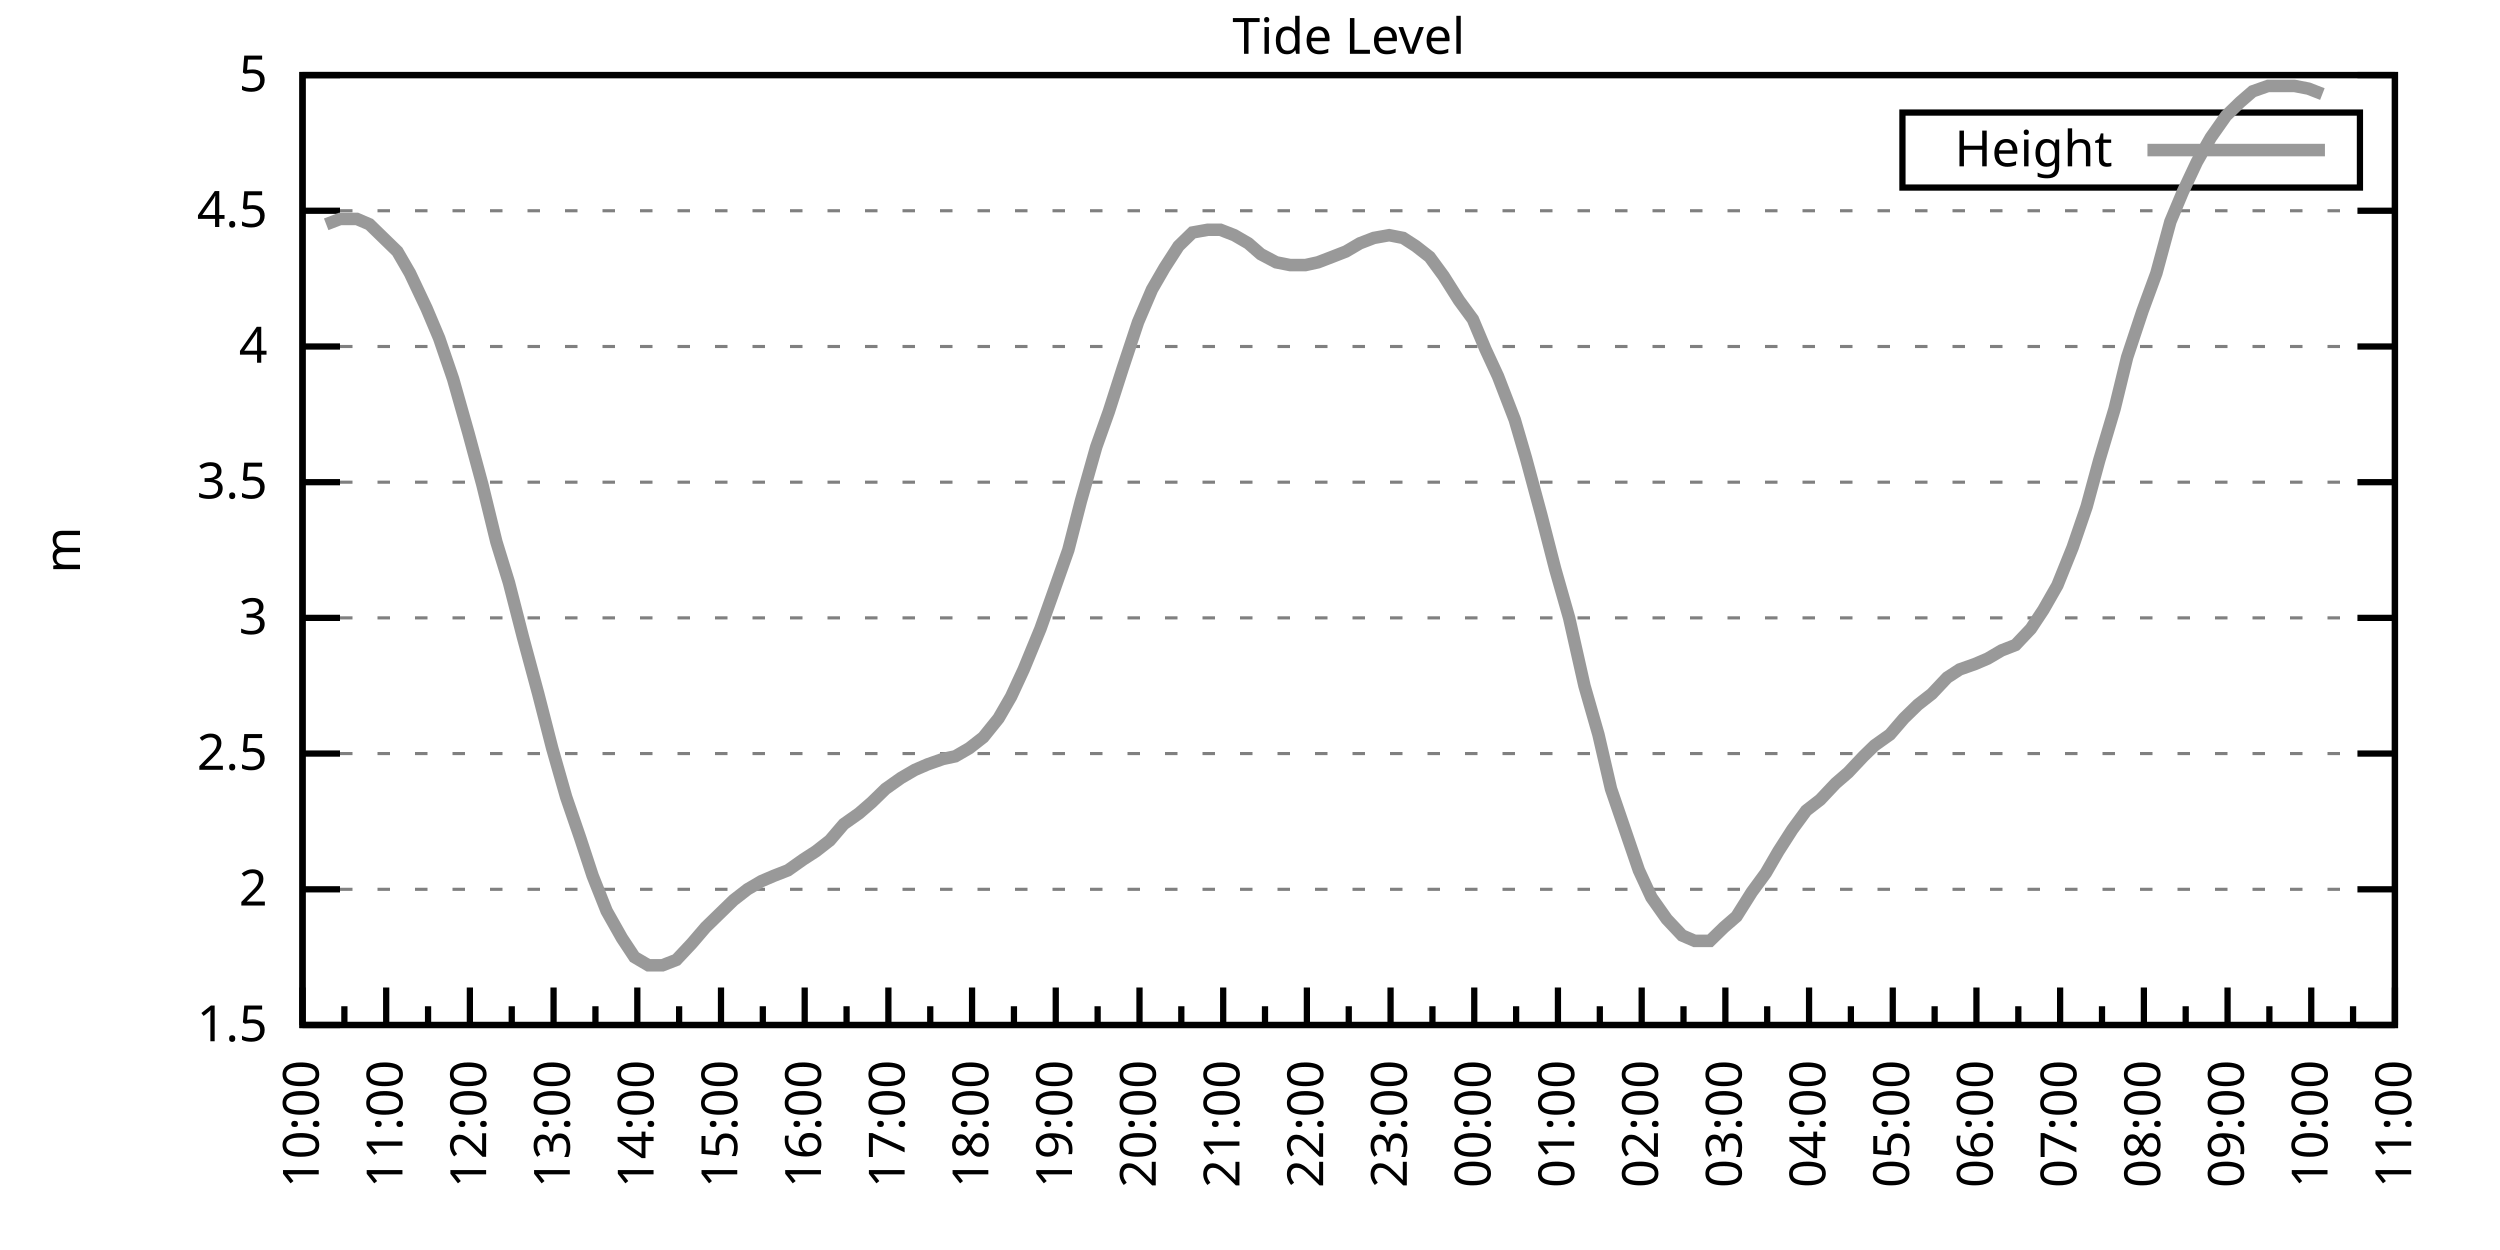
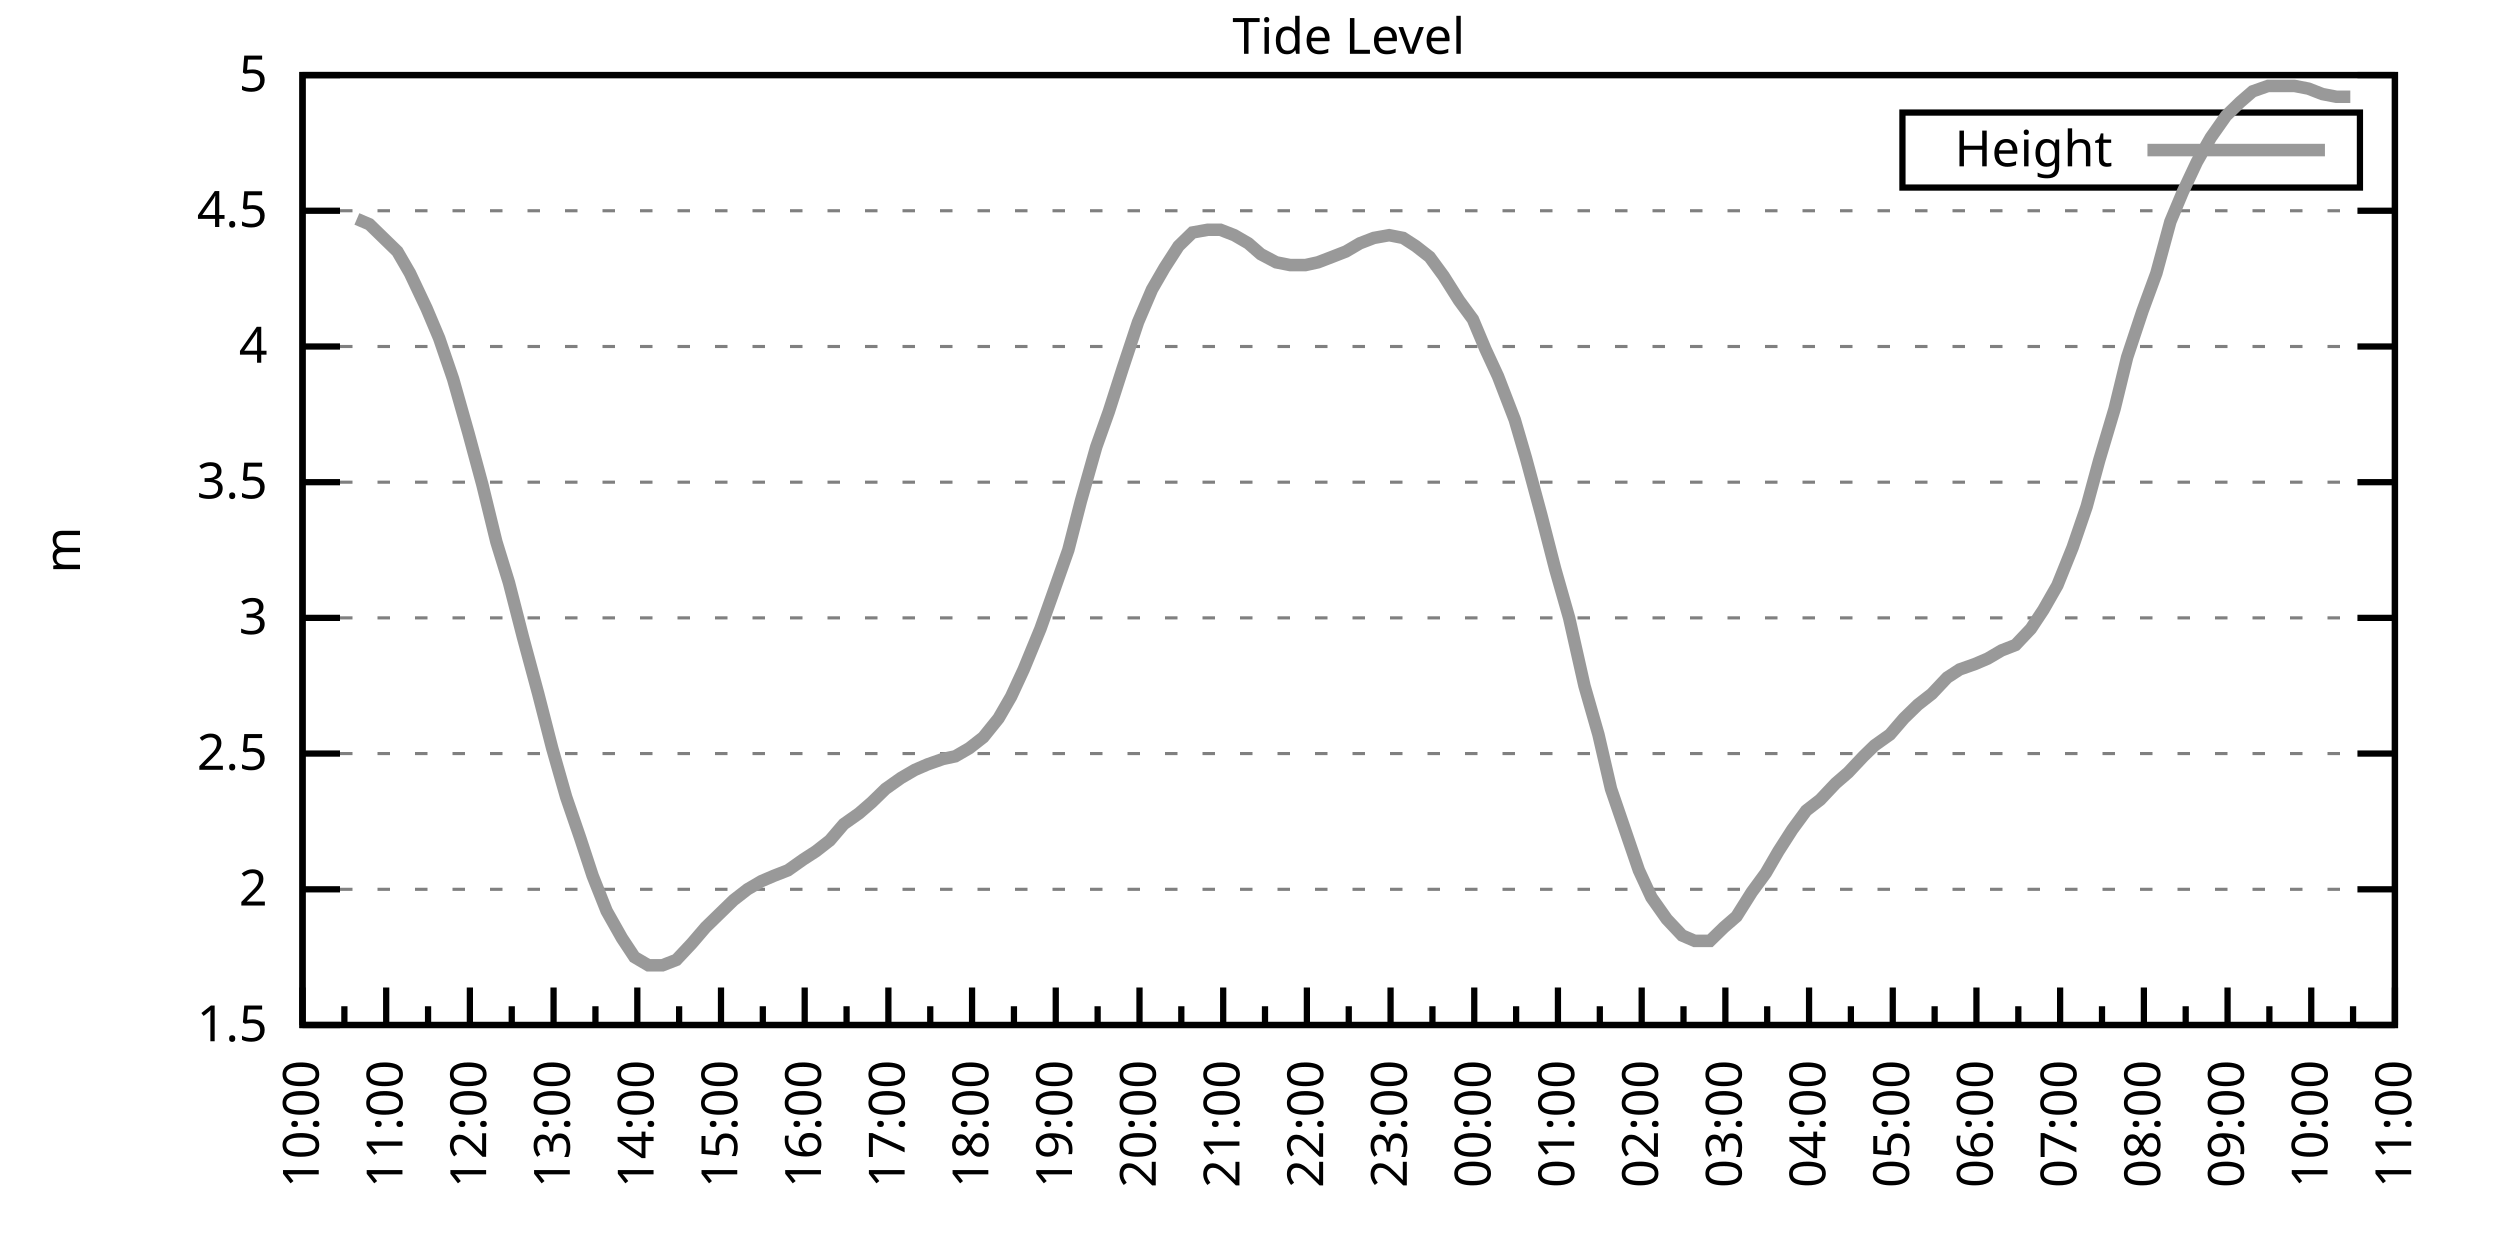
<svg xmlns="http://www.w3.org/2000/svg" xmlns:xlink="http://www.w3.org/1999/xlink" width="400" height="200" viewBox="0 0 400 200">
  <g id="gnuplot_canvas">
    <rect x="0" y="0" width="400" height="200" fill="none" />
    <defs>
      <circle id="gpDot" r="0.5" stroke-width="0.5" stroke="currentColor" />
      <path id="gpPt0" stroke-width="0.333" stroke="currentColor" d="M-1,0 h2 M0,-1 v2" />
      <path id="gpPt1" stroke-width="0.333" stroke="currentColor" d="M-1,-1 L1,1 M1,-1 L-1,1" />
      <path id="gpPt2" stroke-width="0.333" stroke="currentColor" d="M-1,0 L1,0 M0,-1 L0,1 M-1,-1 L1,1 M-1,1 L1,-1" />
      <rect id="gpPt3" stroke-width="0.333" stroke="currentColor" x="-1" y="-1" width="2" height="2" />
      <rect id="gpPt4" stroke-width="0.333" stroke="currentColor" fill="currentColor" x="-1" y="-1" width="2" height="2" />
      <circle id="gpPt5" stroke-width="0.333" stroke="currentColor" cx="0" cy="0" r="1" />
      <use xlink:href="#gpPt5" id="gpPt6" fill="currentColor" stroke="none" />
      <path id="gpPt7" stroke-width="0.333" stroke="currentColor" d="M0,-1.33 L-1.33,0.67 L1.33,0.67 z" />
      <use xlink:href="#gpPt7" id="gpPt8" fill="currentColor" stroke="none" />
      <use xlink:href="#gpPt7" id="gpPt9" stroke="currentColor" transform="rotate(180)" />
      <use xlink:href="#gpPt9" id="gpPt10" fill="currentColor" stroke="none" />
      <use xlink:href="#gpPt3" id="gpPt11" stroke="currentColor" transform="rotate(45)" />
      <use xlink:href="#gpPt11" id="gpPt12" fill="currentColor" stroke="none" />
      <path id="gpPt13" stroke-width="0.333" stroke="currentColor" d="M0,1.330 L1.265,0.411 L0.782,-1.067 L-0.782,-1.076 L-1.265,0.411 z" />
      <use xlink:href="#gpPt13" id="gpPt14" fill="currentColor" stroke="none" />
      <filter id="textbox" filterUnits="objectBoundingBox" x="0" y="0" height="1" width="1">
        <feFlood flood-color="white" flood-opacity="1" result="bgnd" />
        <feComposite in="SourceGraphic" in2="bgnd" operator="atop" />
      </filter>
      <filter id="greybox" filterUnits="objectBoundingBox" x="0" y="0" height="1" width="1">
        <feFlood flood-color="lightgrey" flood-opacity="1" result="grey" />
        <feComposite in="SourceGraphic" in2="grey" operator="atop" />
      </filter>
    </defs>
    <g fill="none" color="white" stroke="currentColor" stroke-width="1.00" stroke-linecap="butt" stroke-linejoin="miter">
</g>
    <g fill="none" color="black" stroke="currentColor" stroke-width="1.00" stroke-linecap="butt" stroke-linejoin="miter">
      <g stroke="none" shape-rendering="crispEdges">
        <polygon fill="rgb(255, 255, 255)" points="48.40,164.00 383.18,164.00 383.18,12.02 48.40,12.02 " />
      </g>
    </g>
    <g fill="none" color="black" stroke="currentColor" stroke-width="1.00" stroke-linecap="butt" stroke-linejoin="miter">
</g>
    <g fill="none" color="black" stroke="black" stroke-width="0.50" stroke-linecap="butt" stroke-linejoin="miter">
</g>
    <g fill="none" color="gray" stroke="currentColor" stroke-width="0.50" stroke-linecap="butt" stroke-linejoin="miter">
      <path stroke="gray" stroke-dasharray="2,4" class="gridline" d="M48.40,164.00 L383.19,164.00  " />
    </g>
    <g fill="none" color="gray" stroke="gray" stroke-width="1.00" stroke-linecap="butt" stroke-linejoin="miter">
</g>
    <g fill="none" color="black" stroke="currentColor" stroke-width="1.00" stroke-linecap="butt" stroke-linejoin="miter">
      <path stroke="black" d="M48.40,164.00 L54.40,164.00 M383.19,164.00 L377.19,164.00  " />
      <g transform="translate(42.80,166.60)" stroke="none" fill="black" font-family="Sans" font-size="8.00" text-anchor="end">
        <text>
          <tspan font-family="Sans"> 1.5</tspan>
        </text>
      </g>
    </g>
    <g fill="none" color="black" stroke="currentColor" stroke-width="1.00" stroke-linecap="butt" stroke-linejoin="miter">
</g>
    <g fill="none" color="black" stroke="black" stroke-width="0.50" stroke-linecap="butt" stroke-linejoin="miter">
</g>
    <g fill="none" color="gray" stroke="currentColor" stroke-width="0.50" stroke-linecap="butt" stroke-linejoin="miter">
      <path stroke="gray" stroke-dasharray="2,4" class="gridline" d="M48.40,142.29 L383.19,142.29  " />
    </g>
    <g fill="none" color="gray" stroke="gray" stroke-width="1.00" stroke-linecap="butt" stroke-linejoin="miter">
</g>
    <g fill="none" color="black" stroke="currentColor" stroke-width="1.00" stroke-linecap="butt" stroke-linejoin="miter">
      <path stroke="black" d="M48.40,142.29 L54.40,142.29 M383.19,142.29 L377.19,142.29  " />
      <g transform="translate(42.80,144.89)" stroke="none" fill="black" font-family="Sans" font-size="8.00" text-anchor="end">
        <text>
          <tspan font-family="Sans"> 2</tspan>
        </text>
      </g>
    </g>
    <g fill="none" color="black" stroke="currentColor" stroke-width="1.00" stroke-linecap="butt" stroke-linejoin="miter">
</g>
    <g fill="none" color="black" stroke="black" stroke-width="0.50" stroke-linecap="butt" stroke-linejoin="miter">
</g>
    <g fill="none" color="gray" stroke="currentColor" stroke-width="0.50" stroke-linecap="butt" stroke-linejoin="miter">
      <path stroke="gray" stroke-dasharray="2,4" class="gridline" d="M48.40,120.57 L383.19,120.57  " />
    </g>
    <g fill="none" color="gray" stroke="gray" stroke-width="1.00" stroke-linecap="butt" stroke-linejoin="miter">
</g>
    <g fill="none" color="black" stroke="currentColor" stroke-width="1.00" stroke-linecap="butt" stroke-linejoin="miter">
      <path stroke="black" d="M48.40,120.57 L54.40,120.57 M383.19,120.57 L377.19,120.57  " />
      <g transform="translate(42.80,123.17)" stroke="none" fill="black" font-family="Sans" font-size="8.00" text-anchor="end">
        <text>
          <tspan font-family="Sans"> 2.5</tspan>
        </text>
      </g>
    </g>
    <g fill="none" color="black" stroke="currentColor" stroke-width="1.00" stroke-linecap="butt" stroke-linejoin="miter">
</g>
    <g fill="none" color="black" stroke="black" stroke-width="0.50" stroke-linecap="butt" stroke-linejoin="miter">
</g>
    <g fill="none" color="gray" stroke="currentColor" stroke-width="0.50" stroke-linecap="butt" stroke-linejoin="miter">
      <path stroke="gray" stroke-dasharray="2,4" class="gridline" d="M48.40,98.86 L383.19,98.86  " />
    </g>
    <g fill="none" color="gray" stroke="gray" stroke-width="1.00" stroke-linecap="butt" stroke-linejoin="miter">
</g>
    <g fill="none" color="black" stroke="currentColor" stroke-width="1.00" stroke-linecap="butt" stroke-linejoin="miter">
      <path stroke="black" d="M48.40,98.86 L54.40,98.86 M383.19,98.86 L377.19,98.86  " />
      <g transform="translate(42.80,101.46)" stroke="none" fill="black" font-family="Sans" font-size="8.00" text-anchor="end">
        <text>
          <tspan font-family="Sans"> 3</tspan>
        </text>
      </g>
    </g>
    <g fill="none" color="black" stroke="currentColor" stroke-width="1.00" stroke-linecap="butt" stroke-linejoin="miter">
</g>
    <g fill="none" color="black" stroke="black" stroke-width="0.50" stroke-linecap="butt" stroke-linejoin="miter">
</g>
    <g fill="none" color="gray" stroke="currentColor" stroke-width="0.50" stroke-linecap="butt" stroke-linejoin="miter">
      <path stroke="gray" stroke-dasharray="2,4" class="gridline" d="M48.40,77.15 L383.19,77.15  " />
    </g>
    <g fill="none" color="gray" stroke="gray" stroke-width="1.00" stroke-linecap="butt" stroke-linejoin="miter">
</g>
    <g fill="none" color="black" stroke="currentColor" stroke-width="1.00" stroke-linecap="butt" stroke-linejoin="miter">
      <path stroke="black" d="M48.40,77.15 L54.40,77.15 M383.19,77.15 L377.19,77.15  " />
      <g transform="translate(42.80,79.75)" stroke="none" fill="black" font-family="Sans" font-size="8.00" text-anchor="end">
        <text>
          <tspan font-family="Sans"> 3.5</tspan>
        </text>
      </g>
    </g>
    <g fill="none" color="black" stroke="currentColor" stroke-width="1.00" stroke-linecap="butt" stroke-linejoin="miter">
</g>
    <g fill="none" color="black" stroke="black" stroke-width="0.50" stroke-linecap="butt" stroke-linejoin="miter">
</g>
    <g fill="none" color="gray" stroke="currentColor" stroke-width="0.50" stroke-linecap="butt" stroke-linejoin="miter">
      <path stroke="gray" stroke-dasharray="2,4" class="gridline" d="M48.40,55.44 L383.19,55.44  " />
    </g>
    <g fill="none" color="gray" stroke="gray" stroke-width="1.00" stroke-linecap="butt" stroke-linejoin="miter">
</g>
    <g fill="none" color="black" stroke="currentColor" stroke-width="1.00" stroke-linecap="butt" stroke-linejoin="miter">
      <path stroke="black" d="M48.40,55.44 L54.40,55.44 M383.19,55.44 L377.19,55.44  " />
      <g transform="translate(42.80,58.04)" stroke="none" fill="black" font-family="Sans" font-size="8.00" text-anchor="end">
        <text>
          <tspan font-family="Sans"> 4</tspan>
        </text>
      </g>
    </g>
    <g fill="none" color="black" stroke="currentColor" stroke-width="1.00" stroke-linecap="butt" stroke-linejoin="miter">
</g>
    <g fill="none" color="black" stroke="black" stroke-width="0.50" stroke-linecap="butt" stroke-linejoin="miter">
</g>
    <g fill="none" color="gray" stroke="currentColor" stroke-width="0.50" stroke-linecap="butt" stroke-linejoin="miter">
      <path stroke="gray" stroke-dasharray="2,4" class="gridline" d="M48.40,33.72 L383.19,33.72  " />
    </g>
    <g fill="none" color="gray" stroke="gray" stroke-width="1.00" stroke-linecap="butt" stroke-linejoin="miter">
</g>
    <g fill="none" color="black" stroke="currentColor" stroke-width="1.00" stroke-linecap="butt" stroke-linejoin="miter">
      <path stroke="black" d="M48.40,33.72 L54.40,33.72 M383.19,33.72 L377.19,33.72  " />
      <g transform="translate(42.80,36.32)" stroke="none" fill="black" font-family="Sans" font-size="8.00" text-anchor="end">
        <text>
          <tspan font-family="Sans"> 4.5</tspan>
        </text>
      </g>
    </g>
    <g fill="none" color="black" stroke="currentColor" stroke-width="1.00" stroke-linecap="butt" stroke-linejoin="miter">
</g>
    <g fill="none" color="black" stroke="black" stroke-width="0.50" stroke-linecap="butt" stroke-linejoin="miter">
</g>
    <g fill="none" color="gray" stroke="currentColor" stroke-width="0.50" stroke-linecap="butt" stroke-linejoin="miter">
      <path stroke="gray" stroke-dasharray="2,4" class="gridline" d="M48.40,12.01 L383.19,12.01  " />
    </g>
    <g fill="none" color="gray" stroke="gray" stroke-width="1.00" stroke-linecap="butt" stroke-linejoin="miter">
</g>
    <g fill="none" color="black" stroke="currentColor" stroke-width="1.00" stroke-linecap="butt" stroke-linejoin="miter">
      <path stroke="black" d="M48.40,12.01 L54.40,12.01 M383.19,12.01 L377.19,12.01  " />
      <g transform="translate(42.80,14.61)" stroke="none" fill="black" font-family="Sans" font-size="8.00" text-anchor="end">
        <text>
          <tspan font-family="Sans"> 5</tspan>
        </text>
      </g>
    </g>
    <g fill="none" color="black" stroke="currentColor" stroke-width="1.00" stroke-linecap="butt" stroke-linejoin="miter">
      <path stroke="black" d="M48.40,164.00 L48.40,158.00  " />
      <g transform="translate(51.00,169.60) rotate(270)" stroke="none" fill="black" font-family="Sans" font-size="8.00" text-anchor="end">
        <text>
          <tspan font-family="Sans">10:00</tspan>
        </text>
      </g>
    </g>
    <g fill="none" color="black" stroke="currentColor" stroke-width="1.00" stroke-linecap="butt" stroke-linejoin="miter">
      <path stroke="black" d="M55.10,164.00 L55.10,161.00 M61.79,164.00 L61.79,158.00  " />
      <g transform="translate(64.39,169.60) rotate(270)" stroke="none" fill="black" font-family="Sans" font-size="8.00" text-anchor="end">
        <text>
          <tspan font-family="Sans">11:00</tspan>
        </text>
      </g>
    </g>
    <g fill="none" color="black" stroke="currentColor" stroke-width="1.00" stroke-linecap="butt" stroke-linejoin="miter">
      <path stroke="black" d="M68.49,164.00 L68.49,161.00 M75.18,164.00 L75.18,158.00  " />
      <g transform="translate(77.78,169.60) rotate(270)" stroke="none" fill="black" font-family="Sans" font-size="8.00" text-anchor="end">
        <text>
          <tspan font-family="Sans">12:00</tspan>
        </text>
      </g>
    </g>
    <g fill="none" color="black" stroke="currentColor" stroke-width="1.00" stroke-linecap="butt" stroke-linejoin="miter">
      <path stroke="black" d="M81.88,164.00 L81.88,161.00 M88.57,164.00 L88.57,158.00  " />
      <g transform="translate(91.17,169.60) rotate(270)" stroke="none" fill="black" font-family="Sans" font-size="8.00" text-anchor="end">
        <text>
          <tspan font-family="Sans">13:00</tspan>
        </text>
      </g>
    </g>
    <g fill="none" color="black" stroke="currentColor" stroke-width="1.00" stroke-linecap="butt" stroke-linejoin="miter">
      <path stroke="black" d="M95.27,164.00 L95.27,161.00 M101.97,164.00 L101.97,158.00  " />
      <g transform="translate(104.57,169.60) rotate(270)" stroke="none" fill="black" font-family="Sans" font-size="8.00" text-anchor="end">
        <text>
          <tspan font-family="Sans">14:00</tspan>
        </text>
      </g>
    </g>
    <g fill="none" color="black" stroke="currentColor" stroke-width="1.00" stroke-linecap="butt" stroke-linejoin="miter">
      <path stroke="black" d="M108.66,164.00 L108.66,161.00 M115.36,164.00 L115.36,158.00  " />
      <g transform="translate(117.96,169.60) rotate(270)" stroke="none" fill="black" font-family="Sans" font-size="8.00" text-anchor="end">
        <text>
          <tspan font-family="Sans">15:00</tspan>
        </text>
      </g>
    </g>
    <g fill="none" color="black" stroke="currentColor" stroke-width="1.00" stroke-linecap="butt" stroke-linejoin="miter">
      <path stroke="black" d="M122.05,164.00 L122.05,161.00 M128.75,164.00 L128.75,158.00  " />
      <g transform="translate(131.35,169.60) rotate(270)" stroke="none" fill="black" font-family="Sans" font-size="8.00" text-anchor="end">
        <text>
          <tspan font-family="Sans">16:00</tspan>
        </text>
      </g>
    </g>
    <g fill="none" color="black" stroke="currentColor" stroke-width="1.00" stroke-linecap="butt" stroke-linejoin="miter">
      <path stroke="black" d="M135.45,164.00 L135.45,161.00 M142.14,164.00 L142.14,158.00  " />
      <g transform="translate(144.74,169.60) rotate(270)" stroke="none" fill="black" font-family="Sans" font-size="8.00" text-anchor="end">
        <text>
          <tspan font-family="Sans">17:00</tspan>
        </text>
      </g>
    </g>
    <g fill="none" color="black" stroke="currentColor" stroke-width="1.00" stroke-linecap="butt" stroke-linejoin="miter">
      <path stroke="black" d="M148.84,164.00 L148.84,161.00 M155.53,164.00 L155.53,158.00  " />
      <g transform="translate(158.13,169.60) rotate(270)" stroke="none" fill="black" font-family="Sans" font-size="8.00" text-anchor="end">
        <text>
          <tspan font-family="Sans">18:00</tspan>
        </text>
      </g>
    </g>
    <g fill="none" color="black" stroke="currentColor" stroke-width="1.00" stroke-linecap="butt" stroke-linejoin="miter">
      <path stroke="black" d="M162.23,164.00 L162.23,161.00 M168.92,164.00 L168.92,158.00  " />
      <g transform="translate(171.52,169.60) rotate(270)" stroke="none" fill="black" font-family="Sans" font-size="8.00" text-anchor="end">
        <text>
          <tspan font-family="Sans">19:00</tspan>
        </text>
      </g>
    </g>
    <g fill="none" color="black" stroke="currentColor" stroke-width="1.00" stroke-linecap="butt" stroke-linejoin="miter">
      <path stroke="black" d="M175.62,164.00 L175.62,161.00 M182.32,164.00 L182.32,158.00  " />
      <g transform="translate(184.92,169.60) rotate(270)" stroke="none" fill="black" font-family="Sans" font-size="8.00" text-anchor="end">
        <text>
          <tspan font-family="Sans">20:00</tspan>
        </text>
      </g>
    </g>
    <g fill="none" color="black" stroke="currentColor" stroke-width="1.00" stroke-linecap="butt" stroke-linejoin="miter">
      <path stroke="black" d="M189.01,164.00 L189.01,161.00 M195.71,164.00 L195.71,158.00  " />
      <g transform="translate(198.31,169.60) rotate(270)" stroke="none" fill="black" font-family="Sans" font-size="8.00" text-anchor="end">
        <text>
          <tspan font-family="Sans">21:00</tspan>
        </text>
      </g>
    </g>
    <g fill="none" color="black" stroke="currentColor" stroke-width="1.00" stroke-linecap="butt" stroke-linejoin="miter">
      <path stroke="black" d="M202.40,164.00 L202.40,161.00 M209.10,164.00 L209.10,158.00  " />
      <g transform="translate(211.70,169.60) rotate(270)" stroke="none" fill="black" font-family="Sans" font-size="8.00" text-anchor="end">
        <text>
          <tspan font-family="Sans">22:00</tspan>
        </text>
      </g>
    </g>
    <g fill="none" color="black" stroke="currentColor" stroke-width="1.00" stroke-linecap="butt" stroke-linejoin="miter">
      <path stroke="black" d="M215.80,164.00 L215.80,161.00 M222.49,164.00 L222.49,158.00  " />
      <g transform="translate(225.09,169.60) rotate(270)" stroke="none" fill="black" font-family="Sans" font-size="8.00" text-anchor="end">
        <text>
          <tspan font-family="Sans">23:00</tspan>
        </text>
      </g>
    </g>
    <g fill="none" color="black" stroke="currentColor" stroke-width="1.00" stroke-linecap="butt" stroke-linejoin="miter">
      <path stroke="black" d="M229.19,164.00 L229.19,161.00 M235.88,164.00 L235.88,158.00  " />
      <g transform="translate(238.48,169.60) rotate(270)" stroke="none" fill="black" font-family="Sans" font-size="8.00" text-anchor="end">
        <text>
          <tspan font-family="Sans">00:00</tspan>
        </text>
      </g>
    </g>
    <g fill="none" color="black" stroke="currentColor" stroke-width="1.00" stroke-linecap="butt" stroke-linejoin="miter">
      <path stroke="black" d="M242.58,164.00 L242.58,161.00 M249.27,164.00 L249.27,158.00  " />
      <g transform="translate(251.87,169.60) rotate(270)" stroke="none" fill="black" font-family="Sans" font-size="8.00" text-anchor="end">
        <text>
          <tspan font-family="Sans">01:00</tspan>
        </text>
      </g>
    </g>
    <g fill="none" color="black" stroke="currentColor" stroke-width="1.00" stroke-linecap="butt" stroke-linejoin="miter">
      <path stroke="black" d="M255.97,164.00 L255.97,161.00 M262.67,164.00 L262.67,158.00  " />
      <g transform="translate(265.27,169.60) rotate(270)" stroke="none" fill="black" font-family="Sans" font-size="8.00" text-anchor="end">
        <text>
          <tspan font-family="Sans">02:00</tspan>
        </text>
      </g>
    </g>
    <g fill="none" color="black" stroke="currentColor" stroke-width="1.00" stroke-linecap="butt" stroke-linejoin="miter">
      <path stroke="black" d="M269.36,164.00 L269.36,161.00 M276.06,164.00 L276.06,158.00  " />
      <g transform="translate(278.66,169.60) rotate(270)" stroke="none" fill="black" font-family="Sans" font-size="8.00" text-anchor="end">
        <text>
          <tspan font-family="Sans">03:00</tspan>
        </text>
      </g>
    </g>
    <g fill="none" color="black" stroke="currentColor" stroke-width="1.00" stroke-linecap="butt" stroke-linejoin="miter">
      <path stroke="black" d="M282.75,164.00 L282.75,161.00 M289.45,164.00 L289.45,158.00  " />
      <g transform="translate(292.05,169.60) rotate(270)" stroke="none" fill="black" font-family="Sans" font-size="8.00" text-anchor="end">
        <text>
          <tspan font-family="Sans">04:00</tspan>
        </text>
      </g>
    </g>
    <g fill="none" color="black" stroke="currentColor" stroke-width="1.00" stroke-linecap="butt" stroke-linejoin="miter">
      <path stroke="black" d="M296.14,164.00 L296.14,161.00 M302.84,164.00 L302.84,158.00  " />
      <g transform="translate(305.44,169.60) rotate(270)" stroke="none" fill="black" font-family="Sans" font-size="8.00" text-anchor="end">
        <text>
          <tspan font-family="Sans">05:00</tspan>
        </text>
      </g>
    </g>
    <g fill="none" color="black" stroke="currentColor" stroke-width="1.00" stroke-linecap="butt" stroke-linejoin="miter">
      <path stroke="black" d="M309.54,164.00 L309.54,161.00 M316.23,164.00 L316.23,158.00  " />
      <g transform="translate(318.83,169.60) rotate(270)" stroke="none" fill="black" font-family="Sans" font-size="8.00" text-anchor="end">
        <text>
          <tspan font-family="Sans">06:00</tspan>
        </text>
      </g>
    </g>
    <g fill="none" color="black" stroke="currentColor" stroke-width="1.00" stroke-linecap="butt" stroke-linejoin="miter">
      <path stroke="black" d="M322.93,164.00 L322.93,161.00 M329.62,164.00 L329.62,158.00  " />
      <g transform="translate(332.22,169.60) rotate(270)" stroke="none" fill="black" font-family="Sans" font-size="8.00" text-anchor="end">
        <text>
          <tspan font-family="Sans">07:00</tspan>
        </text>
      </g>
    </g>
    <g fill="none" color="black" stroke="currentColor" stroke-width="1.00" stroke-linecap="butt" stroke-linejoin="miter">
      <path stroke="black" d="M336.32,164.00 L336.32,161.00 M343.02,164.00 L343.02,158.00  " />
      <g transform="translate(345.62,169.60) rotate(270)" stroke="none" fill="black" font-family="Sans" font-size="8.00" text-anchor="end">
        <text>
          <tspan font-family="Sans">08:00</tspan>
        </text>
      </g>
    </g>
    <g fill="none" color="black" stroke="currentColor" stroke-width="1.00" stroke-linecap="butt" stroke-linejoin="miter">
      <path stroke="black" d="M349.71,164.00 L349.71,161.00 M356.41,164.00 L356.41,158.00  " />
      <g transform="translate(359.01,169.60) rotate(270)" stroke="none" fill="black" font-family="Sans" font-size="8.00" text-anchor="end">
        <text>
          <tspan font-family="Sans">09:00</tspan>
        </text>
      </g>
    </g>
    <g fill="none" color="black" stroke="currentColor" stroke-width="1.00" stroke-linecap="butt" stroke-linejoin="miter">
      <path stroke="black" d="M363.10,164.00 L363.10,161.00 M369.80,164.00 L369.80,158.00  " />
      <g transform="translate(372.40,169.60) rotate(270)" stroke="none" fill="black" font-family="Sans" font-size="8.00" text-anchor="end">
        <text>
          <tspan font-family="Sans">10:00</tspan>
        </text>
      </g>
    </g>
    <g fill="none" color="black" stroke="currentColor" stroke-width="1.00" stroke-linecap="butt" stroke-linejoin="miter">
      <path stroke="black" d="M376.49,164.00 L376.49,161.00 M383.19,164.00 L383.19,158.00  " />
      <g transform="translate(385.79,169.60) rotate(270)" stroke="none" fill="black" font-family="Sans" font-size="8.00" text-anchor="end">
        <text>
          <tspan font-family="Sans">11:00</tspan>
        </text>
      </g>
    </g>
    <g fill="none" color="black" stroke="currentColor" stroke-width="1.00" stroke-linecap="butt" stroke-linejoin="miter">
</g>
    <g fill="none" color="black" stroke="currentColor" stroke-width="1.00" stroke-linecap="butt" stroke-linejoin="miter">
      <path stroke="black" d="M48.40,12.01 L48.40,164.00 L383.19,164.00 L383.19,12.01 L48.40,12.01 Z  " />
    </g>
    <g fill="none" color="black" stroke="currentColor" stroke-width="1.00" stroke-linecap="butt" stroke-linejoin="miter">
      <g transform="translate(12.80,88.01) rotate(270)" stroke="none" fill="black" font-family="Sans" font-size="8.00" text-anchor="middle">
        <text>
          <tspan font-family="Sans">m</tspan>
        </text>
      </g>
    </g>
    <g fill="none" color="black" stroke="currentColor" stroke-width="1.00" stroke-linecap="butt" stroke-linejoin="miter">
</g>
    <g fill="none" color="black" stroke="currentColor" stroke-width="1.00" stroke-linecap="butt" stroke-linejoin="miter">
      <path stroke="black" d="M304.39,30.01 L304.39,18.01 L377.59,18.01 L377.59,30.01 L304.39,30.01 Z  " />
    </g>
    <g id="Tide_level_plot_1">
      <g fill="none" color="white" stroke="black" stroke-width="2.00" stroke-linecap="butt" stroke-linejoin="miter">
</g>
      <g fill="none" color="black" stroke="currentColor" stroke-width="2.00" stroke-linecap="butt" stroke-linejoin="miter">
        <g transform="translate(337.99,26.61)" stroke="none" fill="black" font-family="Sans" font-size="8.00" text-anchor="end">
          <text>
            <tspan font-family="Sans">Height</tspan>
          </text>
        </g>
      </g>
      <g fill="none" color="black" stroke="currentColor" stroke-width="2.00" stroke-linecap="butt" stroke-linejoin="miter">
-         <path stroke="rgb(153, 153, 153)" d="M343.59,24.01 L371.99,24.01 M52.19,35.89 L54.43,35.03 L57.10,35.03 L59.11,35.89 L61.35,38.07 L63.58,40.24   L65.59,43.71 L68.26,49.36 L70.27,54.13 L72.50,60.65 L74.96,69.33 L77.19,77.58 L79.42,86.70 L81.43,93.22   L83.66,101.90 L86.12,111.02 L88.35,119.71 L90.58,127.52 L92.82,134.04 L94.82,140.12 L97.06,145.76 L99.51,150.10   L101.52,153.14 L103.75,154.45 L105.98,154.45 L108.22,153.58 L110.67,150.97 L112.90,148.37 L115.13,146.20 L117.37,144.02   L119.60,142.29 L121.83,140.98 L123.84,140.12 L126.07,139.25 L128.53,137.51 L130.54,136.21 L132.77,134.47 L135.00,131.86   L137.45,130.13 L139.46,128.39 L141.69,126.22 L144.15,124.48 L146.38,123.18 L148.39,122.31 L150.85,121.44 L152.85,121.01   L155.09,119.71 L157.32,117.97 L159.77,114.93 L161.78,111.45 L163.79,107.11 L166.47,100.60 L168.48,94.95 L170.93,88.00   L172.94,80.19 L175.40,71.50 L177.41,65.86 L179.64,58.91 L182.09,51.53 L184.32,46.32 L186.33,42.84 L188.57,39.37   L190.80,37.20 L193.25,36.76 L195.26,36.76 L197.49,37.63 L199.73,38.93 L201.73,40.67 L204.19,41.97 L206.42,42.41   L208.88,42.41 L210.88,41.97 L213.12,41.11 L215.35,40.24 L217.58,38.93 L219.81,38.07 L222.27,37.63 L224.50,38.07   L226.51,39.37 L228.74,41.11 L230.97,44.15 L233.43,48.05 L235.66,51.09 L237.67,55.87 L239.68,60.21 L242.36,67.16   L244.14,73.24 L246.60,82.36 L248.83,91.04 L251.06,98.86 L253.51,109.72 L255.75,117.53 L257.76,126.22 L259.99,132.73   L262.22,139.25 L264.23,143.59 L266.68,147.06 L269.14,149.67 L271.15,150.54 L273.60,150.54 L275.83,148.37 L277.84,146.63   L280.30,142.72 L282.53,139.68 L284.54,136.21 L286.77,132.73 L289.00,129.69 L291.23,127.96 L293.69,125.35 L295.70,123.61   L298.15,121.01 L299.94,119.27 L302.39,117.53 L304.63,114.93 L306.86,112.76 L309.09,111.02 L311.54,108.42 L313.55,107.11   L316.01,106.24 L318.02,105.38 L320.25,104.07 L322.48,103.20 L324.94,100.60 L326.95,97.56 L329.18,93.65 L331.63,87.57   L333.86,81.06 L335.87,73.67 L338.33,65.42 L340.34,57.17 L342.79,49.79 L345.02,43.71 L347.26,35.46 L349.26,30.68   L351.50,25.91 L353.73,22.00 L356.18,18.52 L358.42,16.35 L360.42,14.62 L362.88,13.75 L364.89,13.75 L367.12,13.75   L369.35,14.18 L371.58,15.05  " />
+         <path stroke="rgb(153, 153, 153)" d="M343.59,24.01 L371.99,24.01 M57.10,35.03 L59.11,35.89 L61.35,38.07 L63.58,40.24 L65.59,43.71 L68.26,49.36   L70.27,54.13 L72.50,60.65 L74.96,69.33 L77.19,77.58 L79.42,86.70 L81.43,93.22 L83.66,101.90 L86.12,111.02   L88.35,119.71 L90.58,127.52 L92.82,134.04 L94.82,140.12 L97.06,145.76 L99.51,150.10 L101.52,153.14 L103.75,154.45   L105.98,154.45 L108.22,153.58 L110.67,150.97 L112.90,148.37 L115.13,146.20 L117.37,144.02 L119.60,142.29 L121.83,140.98   L123.84,140.12 L126.07,139.25 L128.53,137.51 L130.54,136.21 L132.77,134.47 L135.00,131.86 L137.45,130.13 L139.46,128.39   L141.69,126.22 L144.15,124.48 L146.38,123.18 L148.39,122.31 L150.85,121.44 L152.85,121.01 L155.09,119.71 L157.32,117.97   L159.77,114.93 L161.78,111.45 L163.79,107.11 L166.47,100.60 L168.48,94.95 L170.93,88.00 L172.94,80.19 L175.40,71.50   L177.41,65.86 L179.64,58.91 L182.09,51.53 L184.32,46.32 L186.33,42.84 L188.57,39.37 L190.80,37.20 L193.25,36.76   L195.26,36.76 L197.49,37.63 L199.73,38.93 L201.73,40.67 L204.19,41.97 L206.42,42.41 L208.88,42.41 L210.88,41.97   L213.12,41.11 L215.35,40.24 L217.58,38.93 L219.81,38.07 L222.27,37.63 L224.50,38.07 L226.51,39.37 L228.74,41.11   L230.97,44.15 L233.43,48.05 L235.66,51.09 L237.67,55.87 L239.68,60.21 L242.36,67.16 L244.14,73.24 L246.60,82.36   L248.83,91.04 L251.06,98.86 L253.51,109.72 L255.75,117.53 L257.76,126.22 L259.99,132.73 L262.22,139.25 L264.23,143.59   L266.68,147.06 L269.14,149.67 L271.15,150.54 L273.60,150.54 L275.83,148.37 L277.84,146.63 L280.30,142.72 L282.53,139.68   L284.54,136.21 L286.77,132.73 L289.00,129.69 L291.23,127.96 L293.69,125.35 L295.70,123.61 L298.15,121.01 L299.94,119.27   L302.39,117.53 L304.63,114.93 L306.86,112.76 L309.09,111.02 L311.54,108.42 L313.55,107.11 L316.01,106.24 L318.02,105.38   L320.25,104.07 L322.48,103.20 L324.94,100.60 L326.95,97.56 L329.18,93.65 L331.63,87.57 L333.86,81.06 L335.87,73.67   L338.33,65.42 L340.34,57.17 L342.79,49.79 L345.02,43.71 L347.26,35.46 L349.26,30.68 L351.50,25.91 L353.73,22.00   L356.18,18.52 L358.42,16.35 L360.42,14.62 L362.88,13.75 L364.89,13.75 L367.12,13.75 L369.35,14.18 L371.58,15.05   L373.82,15.48 L376.05,15.48  " />
      </g>
    </g>
    <g fill="none" color="black" stroke="currentColor" stroke-width="2.00" stroke-linecap="butt" stroke-linejoin="miter">
</g>
    <g fill="none" color="black" stroke="black" stroke-width="1.00" stroke-linecap="butt" stroke-linejoin="miter">
</g>
    <g fill="none" color="black" stroke="currentColor" stroke-width="1.00" stroke-linecap="butt" stroke-linejoin="miter">
      <path stroke="black" d="M48.40,12.01 L48.40,164.00 L383.19,164.00 L383.19,12.01 L48.40,12.01 Z  " />
    </g>
    <g fill="none" color="black" stroke="currentColor" stroke-width="1.00" stroke-linecap="butt" stroke-linejoin="miter">
      <g transform="translate(215.79,8.61)" stroke="none" fill="black" font-family="Sans" font-size="8.00" text-anchor="middle">
        <text>
          <tspan font-family="Sans">Tide Level</tspan>
        </text>
      </g>
    </g>
    <g fill="none" color="black" stroke="currentColor" stroke-width="1.00" stroke-linecap="butt" stroke-linejoin="miter">
</g>
  </g>
</svg>
